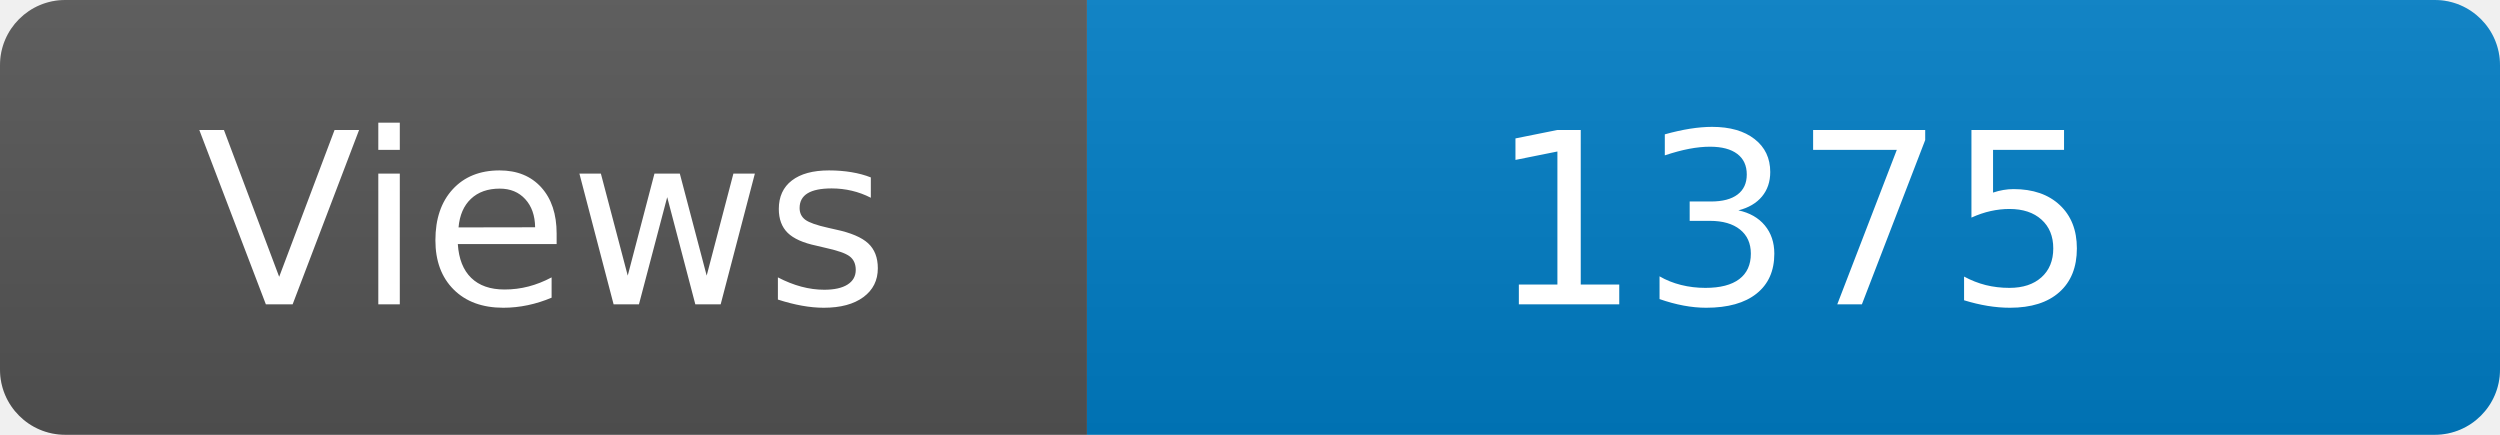
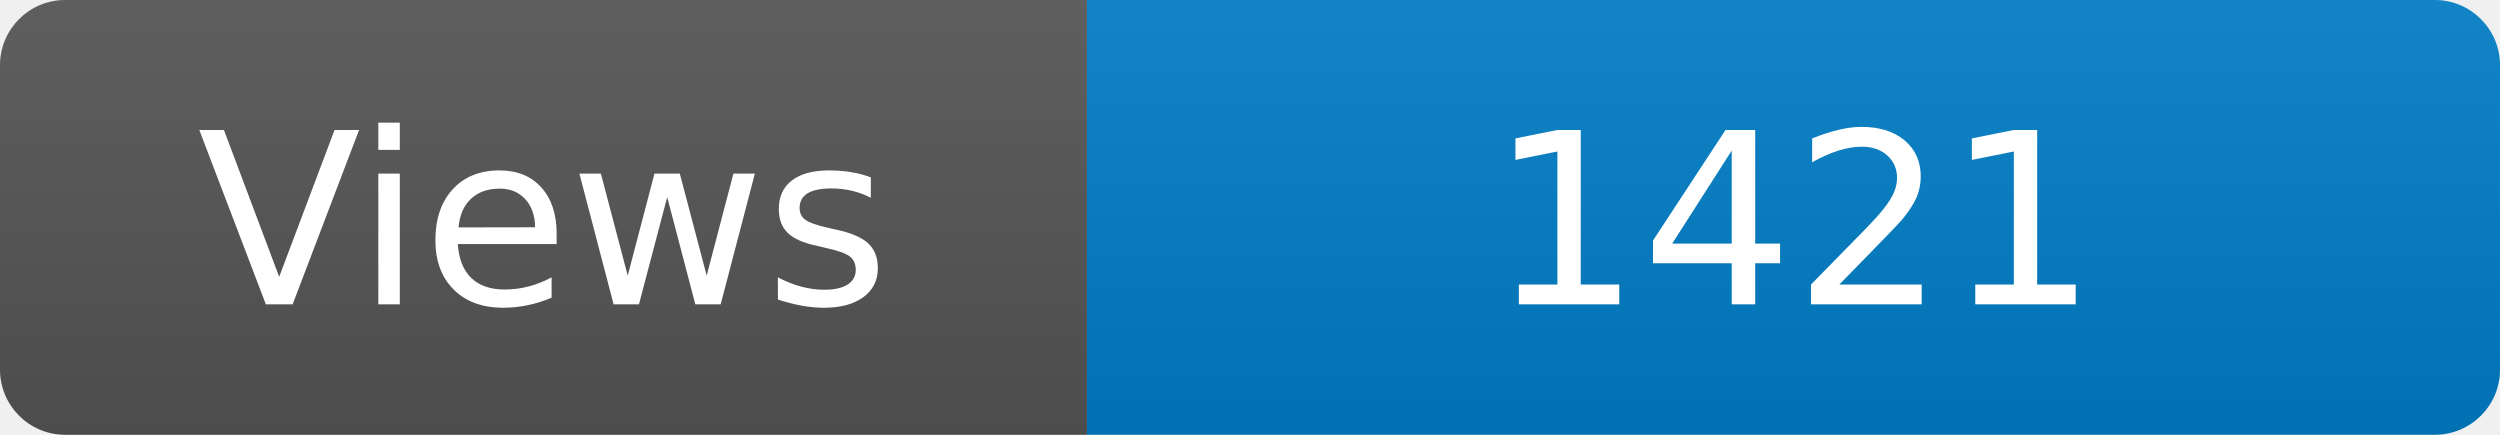
<svg xmlns="http://www.w3.org/2000/svg" width="115" height="20" role="img" aria-label="Maintained?: yes">
  <linearGradient id="s" x2="0" y2="100%">
    <stop offset="0" stop-color="#bbb" stop-opacity=".1" />
    <stop offset="1" stop-opacity=".1" />
  </linearGradient>
  <clipPath id="r">
    <rect width="115" height="20" rx="3" fill="#fff" />
  </clipPath>
  <g clip-path="url(#r)">
    <rect width="50" height="20" fill="#555" />
    <rect x="50" width="160" height="20" fill="#007ec6" />
    <rect width="115" height="20" fill="url(#s)" />
  </g>
  <g fill="#fff" text-anchor="middle" font-family="Verdana,Geneva,DejaVu Sans,sans-serif" font-size="110">
    <text x="250" y="140" transform="scale(.1)" fill="#fff">Views</text>
-     <text x="825" y="140" transform="scale(.1)" fill="#fff">1375</text>
+     <text x="825" y="140" transform="scale(.1)" fill="#fff">1421</text>
  </g>
</svg>
